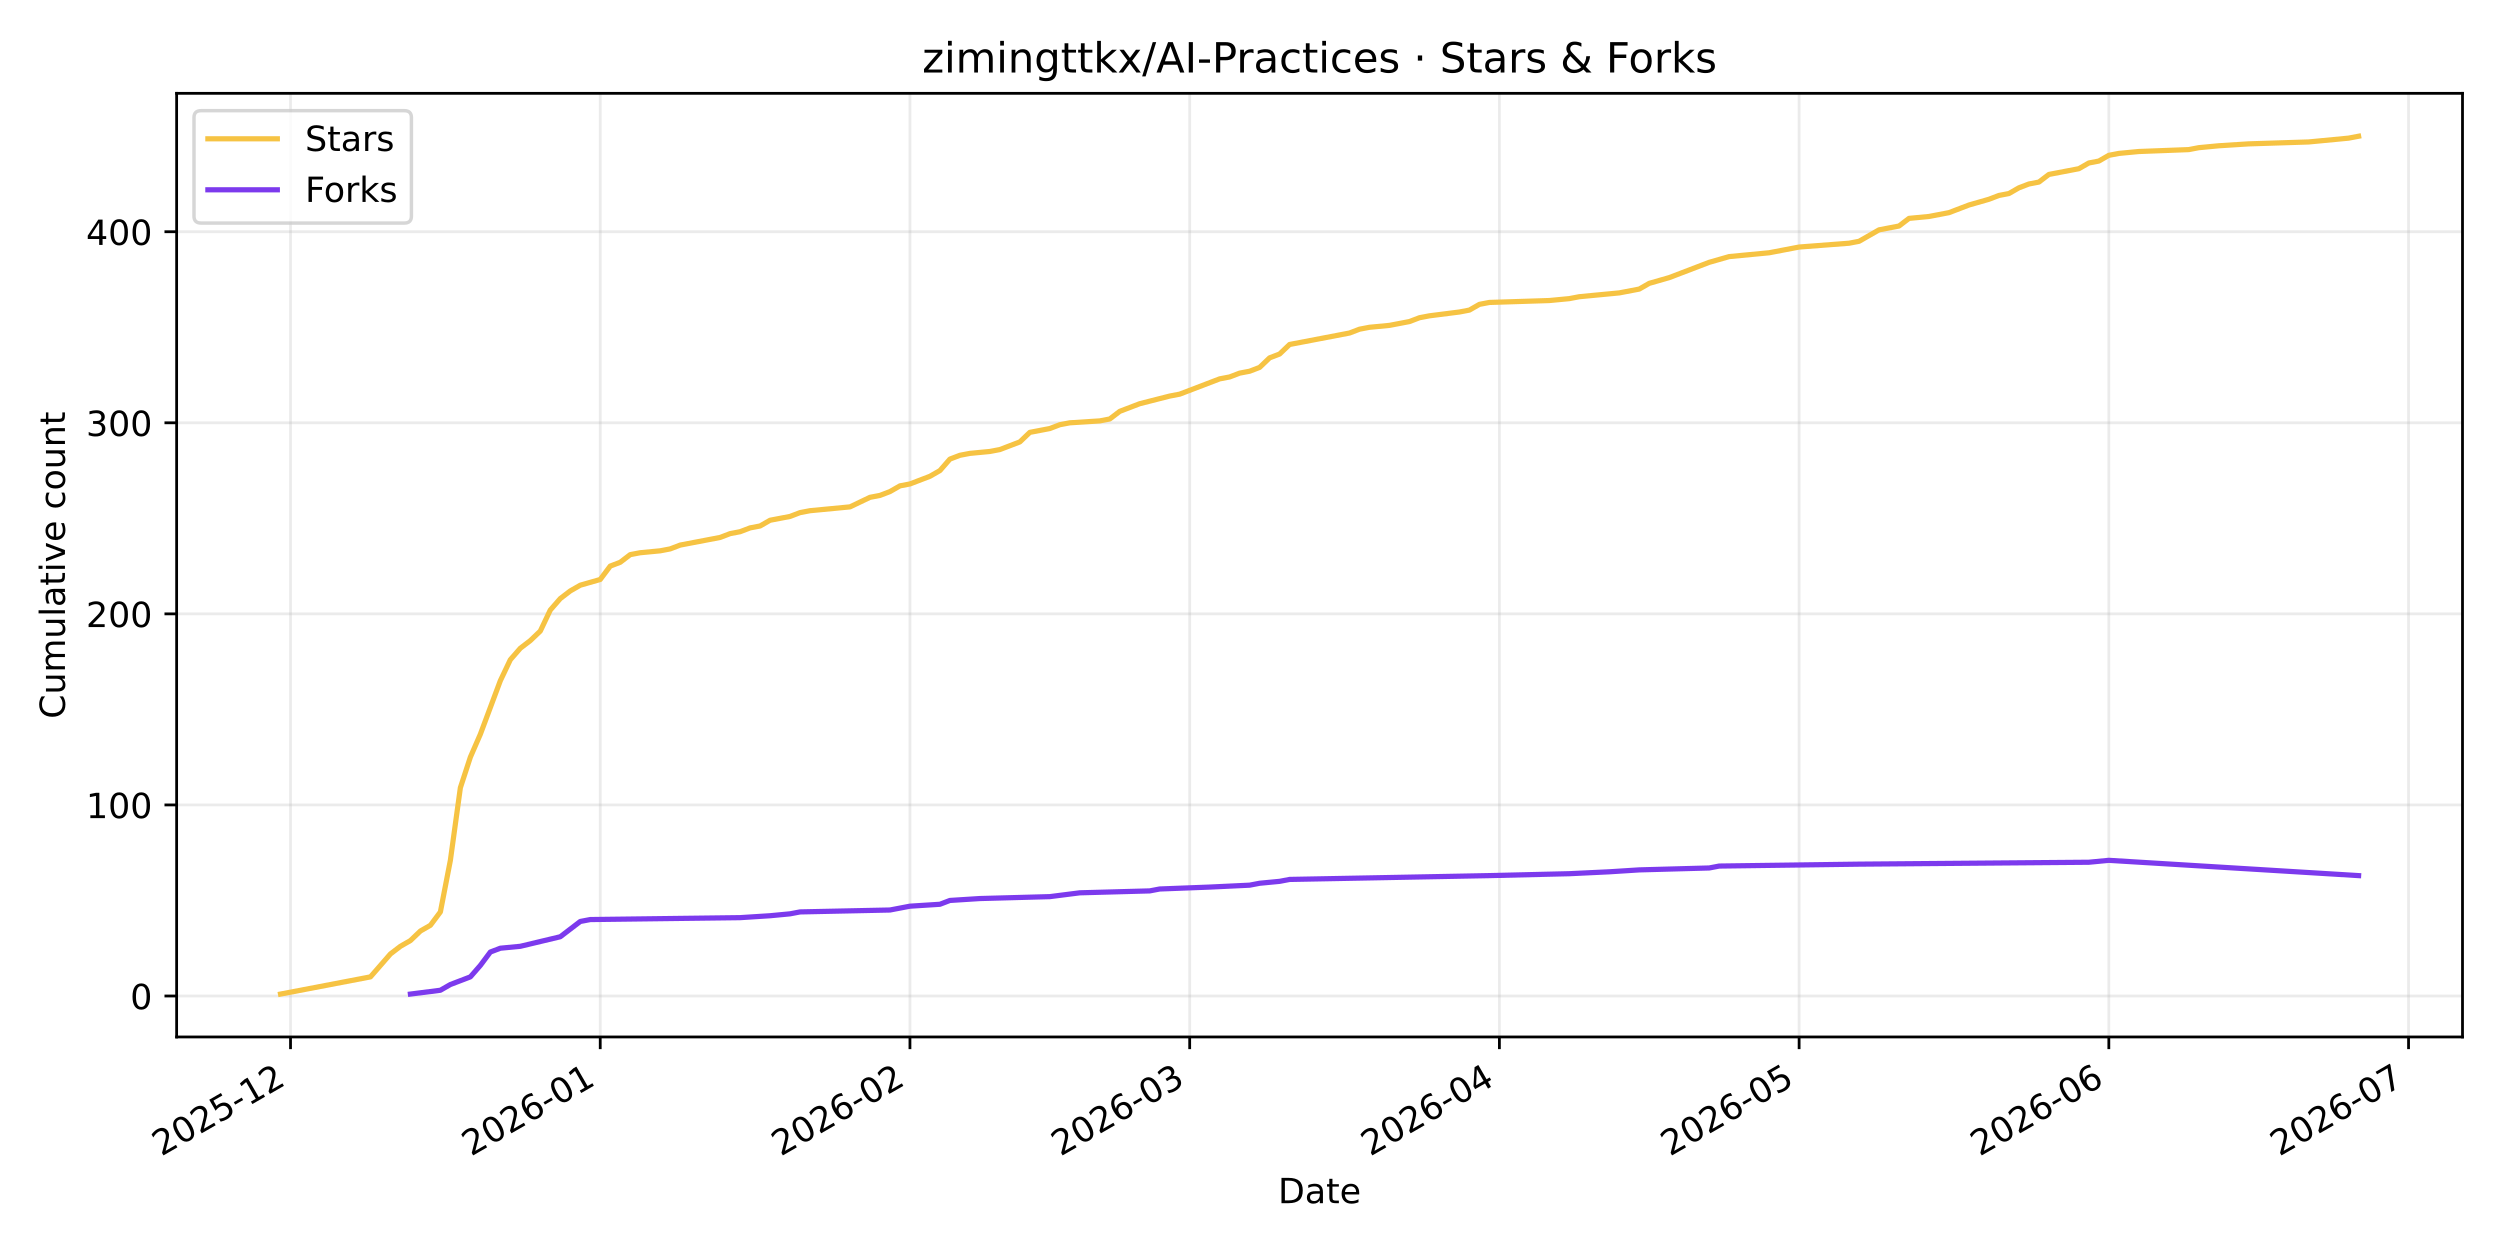
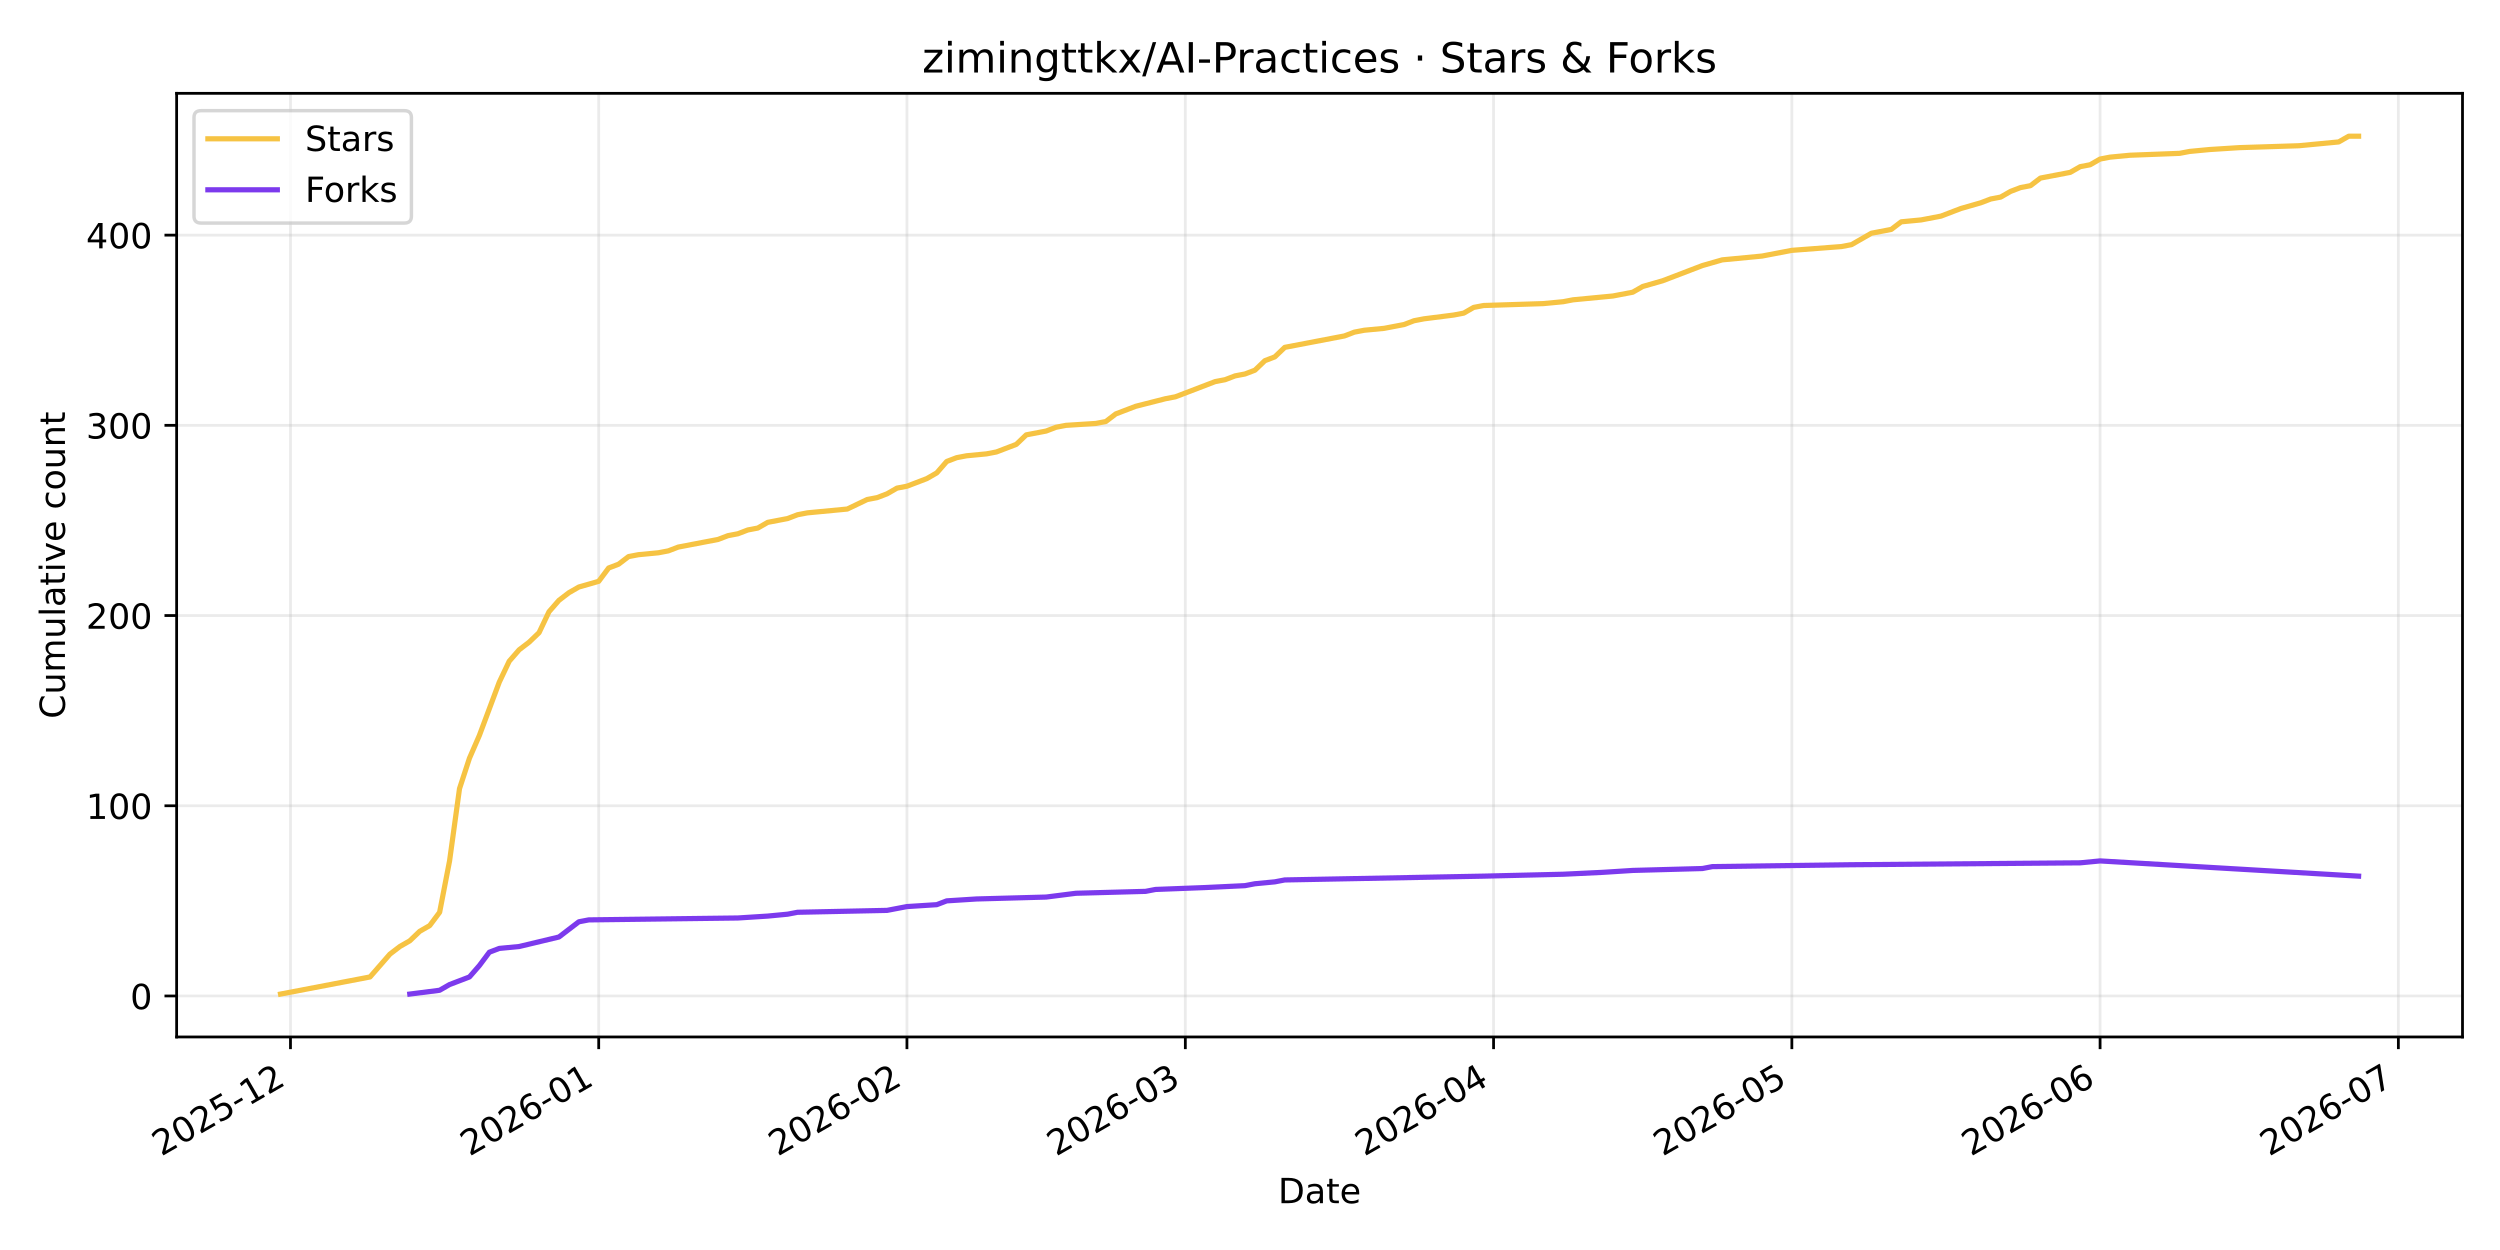
<svg xmlns="http://www.w3.org/2000/svg" xmlns:xlink="http://www.w3.org/1999/xlink" width="720pt" height="360pt" viewBox="0 0 720 360" version="1.1">
  <defs>
    <style type="text/css">*{stroke-linejoin: round; stroke-linecap: butt}</style>
  </defs>
  <g id="figure_1">
    <g id="patch_1">
      <path d="M 0 360  L 720 360  L 720 0  L 0 0  z " style="fill: #ffffff" />
    </g>
    <g id="axes_1">
      <g id="patch_2">
        <path d="M 50.87 298.645  L 709.2 298.645  L 709.2 26.88  L 50.87 26.88  z " style="fill: #ffffff" />
      </g>
      <g id="matplotlib.axis_1">
        <g id="xtick_1">
          <g id="line2d_1">
-             <path d="M 83.671 298.645  L 83.671 26.88  " clip-path="url(#p94b0bf6b53)" style="fill: none; stroke: #b0b0b0; stroke-opacity: 0.25; stroke-width: 0.8; stroke-linecap: square" />
+             <path d="M 83.658 298.645  L 83.658 26.88  " clip-path="url(#p5b3f016496)" style="fill: none; stroke: #b0b0b0; stroke-opacity: 0.25; stroke-width: 0.8; stroke-linecap: square" />
          </g>
          <g id="line2d_2">
            <defs>
-               <path id="m3fa4a3cdf4" d="M 0 0  L 0 3.5  " style="stroke: #000000; stroke-width: 0.8" />
+               <path id="m7f7932e599" d="M 0 0  L 0 3.5  " style="stroke: #000000; stroke-width: 0.8" />
            </defs>
            <g>
-               <use xlink:href="#m3fa4a3cdf4" x="83.671" y="298.645" style="stroke: #000000; stroke-width: 0.8" />
+               <use xlink:href="#m7f7932e599" x="83.658" y="298.645" style="stroke: #000000; stroke-width: 0.8" />
            </g>
          </g>
          <g id="text_1">
-             <g transform="translate(46.44659 333.1173) rotate(-30) scale(0.1 -0.1)">
+             <g transform="translate(46.43282 333.1173) rotate(-30) scale(0.1 -0.1)">
              <defs>
                <path id="DejaVuSans-32" d="M 1228 531  L 3431 531  L 3431 0  L 469 0  L 469 531  Q 828 903 1448 1529  Q 2069 2156 2228 2338  Q 2531 2678 2651 2914  Q 2772 3150 2772 3378  Q 2772 3750 2511 3984  Q 2250 4219 1831 4219  Q 1534 4219 1204 4116  Q 875 4013 500 3803  L 500 4441  Q 881 4594 1212 4672  Q 1544 4750 1819 4750  Q 2544 4750 2975 4387  Q 3406 4025 3406 3419  Q 3406 3131 3298 2873  Q 3191 2616 2906 2266  Q 2828 2175 2409 1742  Q 1991 1309 1228 531  z " transform="scale(0.015625)" />
                <path id="DejaVuSans-30" d="M 2034 4250  Q 1547 4250 1301 3770  Q 1056 3291 1056 2328  Q 1056 1369 1301 889  Q 1547 409 2034 409  Q 2525 409 2770 889  Q 3016 1369 3016 2328  Q 3016 3291 2770 3770  Q 2525 4250 2034 4250  z M 2034 4750  Q 2819 4750 3233 4129  Q 3647 3509 3647 2328  Q 3647 1150 3233 529  Q 2819 -91 2034 -91  Q 1250 -91 836 529  Q 422 1150 422 2328  Q 422 3509 836 4129  Q 1250 4750 2034 4750  z " transform="scale(0.015625)" />
                <path id="DejaVuSans-35" d="M 691 4666  L 3169 4666  L 3169 4134  L 1269 4134  L 1269 2991  Q 1406 3038 1543 3061  Q 1681 3084 1819 3084  Q 2600 3084 3056 2656  Q 3513 2228 3513 1497  Q 3513 744 3044 326  Q 2575 -91 1722 -91  Q 1428 -91 1123 -41  Q 819 9 494 109  L 494 744  Q 775 591 1075 516  Q 1375 441 1709 441  Q 2250 441 2565 725  Q 2881 1009 2881 1497  Q 2881 1984 2565 2268  Q 2250 2553 1709 2553  Q 1456 2553 1204 2497  Q 953 2441 691 2322  L 691 4666  z " transform="scale(0.015625)" />
                <path id="DejaVuSans-2d" d="M 313 2009  L 1997 2009  L 1997 1497  L 313 1497  L 313 2009  z " transform="scale(0.015625)" />
                <path id="DejaVuSans-31" d="M 794 531  L 1825 531  L 1825 4091  L 703 3866  L 703 4441  L 1819 4666  L 2450 4666  L 2450 531  L 3481 531  L 3481 0  L 794 0  L 794 531  z " transform="scale(0.015625)" />
              </defs>
              <use xlink:href="#DejaVuSans-32" />
              <use xlink:href="#DejaVuSans-30" transform="translate(63.62305 0)" />
              <use xlink:href="#DejaVuSans-32" transform="translate(127.2461 0)" />
              <use xlink:href="#DejaVuSans-35" transform="translate(190.8691 0)" />
              <use xlink:href="#DejaVuSans-2d" transform="translate(254.4922 0)" />
              <use xlink:href="#DejaVuSans-31" transform="translate(290.5762 0)" />
              <use xlink:href="#DejaVuSans-32" transform="translate(354.1992 0)" />
            </g>
          </g>
        </g>
        <g id="xtick_2">
          <g id="line2d_3">
-             <path d="M 172.868 298.645  L 172.868 26.88  " clip-path="url(#p94b0bf6b53)" style="fill: none; stroke: #b0b0b0; stroke-opacity: 0.25; stroke-width: 0.8; stroke-linecap: square" />
+             <path d="M 172.428 298.645  L 172.428 26.88  " clip-path="url(#p5b3f016496)" style="fill: none; stroke: #b0b0b0; stroke-opacity: 0.25; stroke-width: 0.8; stroke-linecap: square" />
          </g>
          <g id="line2d_4">
            <g>
-               <use xlink:href="#m3fa4a3cdf4" x="172.868" y="298.645" style="stroke: #000000; stroke-width: 0.8" />
+               <use xlink:href="#m7f7932e599" x="172.428" y="298.645" style="stroke: #000000; stroke-width: 0.8" />
            </g>
          </g>
          <g id="text_2">
-             <g transform="translate(135.6434 333.1173) rotate(-30) scale(0.1 -0.1)">
+             <g transform="translate(135.2029 333.1173) rotate(-30) scale(0.1 -0.1)">
              <defs>
                <path id="DejaVuSans-36" d="M 2113 2584  Q 1688 2584 1439 2293  Q 1191 2003 1191 1497  Q 1191 994 1439 701  Q 1688 409 2113 409  Q 2538 409 2786 701  Q 3034 994 3034 1497  Q 3034 2003 2786 2293  Q 2538 2584 2113 2584  z M 3366 4563  L 3366 3988  Q 3128 4100 2886 4159  Q 2644 4219 2406 4219  Q 1781 4219 1451 3797  Q 1122 3375 1075 2522  Q 1259 2794 1537 2939  Q 1816 3084 2150 3084  Q 2853 3084 3261 2657  Q 3669 2231 3669 1497  Q 3669 778 3244 343  Q 2819 -91 2113 -91  Q 1303 -91 875 529  Q 447 1150 447 2328  Q 447 3434 972 4092  Q 1497 4750 2381 4750  Q 2619 4750 2861 4703  Q 3103 4656 3366 4563  z " transform="scale(0.015625)" />
              </defs>
              <use xlink:href="#DejaVuSans-32" />
              <use xlink:href="#DejaVuSans-30" transform="translate(63.62305 0)" />
              <use xlink:href="#DejaVuSans-32" transform="translate(127.2461 0)" />
              <use xlink:href="#DejaVuSans-36" transform="translate(190.8691 0)" />
              <use xlink:href="#DejaVuSans-2d" transform="translate(254.4922 0)" />
              <use xlink:href="#DejaVuSans-30" transform="translate(290.5762 0)" />
              <use xlink:href="#DejaVuSans-31" transform="translate(354.1992 0)" />
            </g>
          </g>
        </g>
        <g id="xtick_3">
          <g id="line2d_5">
-             <path d="M 262.065 298.645  L 262.065 26.88  " clip-path="url(#p94b0bf6b53)" style="fill: none; stroke: #b0b0b0; stroke-opacity: 0.25; stroke-width: 0.8; stroke-linecap: square" />
+             <path d="M 261.198 298.645  L 261.198 26.88  " clip-path="url(#p5b3f016496)" style="fill: none; stroke: #b0b0b0; stroke-opacity: 0.25; stroke-width: 0.8; stroke-linecap: square" />
          </g>
          <g id="line2d_6">
            <g>
-               <use xlink:href="#m3fa4a3cdf4" x="262.065" y="298.645" style="stroke: #000000; stroke-width: 0.8" />
+               <use xlink:href="#m7f7932e599" x="261.198" y="298.645" style="stroke: #000000; stroke-width: 0.8" />
            </g>
          </g>
          <g id="text_3">
-             <g transform="translate(224.8402 333.1173) rotate(-30) scale(0.1 -0.1)">
+             <g transform="translate(223.9729 333.1173) rotate(-30) scale(0.1 -0.1)">
              <use xlink:href="#DejaVuSans-32" />
              <use xlink:href="#DejaVuSans-30" transform="translate(63.62305 0)" />
              <use xlink:href="#DejaVuSans-32" transform="translate(127.2461 0)" />
              <use xlink:href="#DejaVuSans-36" transform="translate(190.8691 0)" />
              <use xlink:href="#DejaVuSans-2d" transform="translate(254.4922 0)" />
              <use xlink:href="#DejaVuSans-30" transform="translate(290.5762 0)" />
              <use xlink:href="#DejaVuSans-32" transform="translate(354.1992 0)" />
            </g>
          </g>
        </g>
        <g id="xtick_4">
          <g id="line2d_7">
-             <path d="M 342.63 298.645  L 342.63 26.88  " clip-path="url(#p94b0bf6b53)" style="fill: none; stroke: #b0b0b0; stroke-opacity: 0.25; stroke-width: 0.8; stroke-linecap: square" />
+             <path d="M 341.377 298.645  L 341.377 26.88  " clip-path="url(#p5b3f016496)" style="fill: none; stroke: #b0b0b0; stroke-opacity: 0.25; stroke-width: 0.8; stroke-linecap: square" />
          </g>
          <g id="line2d_8">
            <g>
-               <use xlink:href="#m3fa4a3cdf4" x="342.63" y="298.645" style="stroke: #000000; stroke-width: 0.8" />
+               <use xlink:href="#m7f7932e599" x="341.377" y="298.645" style="stroke: #000000; stroke-width: 0.8" />
            </g>
          </g>
          <g id="text_4">
-             <g transform="translate(305.4051 333.1173) rotate(-30) scale(0.1 -0.1)">
+             <g transform="translate(304.1523 333.1173) rotate(-30) scale(0.1 -0.1)">
              <defs>
                <path id="DejaVuSans-33" d="M 2597 2516  Q 3050 2419 3304 2112  Q 3559 1806 3559 1356  Q 3559 666 3084 287  Q 2609 -91 1734 -91  Q 1441 -91 1130 -33  Q 819 25 488 141  L 488 750  Q 750 597 1062 519  Q 1375 441 1716 441  Q 2309 441 2620 675  Q 2931 909 2931 1356  Q 2931 1769 2642 2001  Q 2353 2234 1838 2234  L 1294 2234  L 1294 2753  L 1863 2753  Q 2328 2753 2575 2939  Q 2822 3125 2822 3475  Q 2822 3834 2567 4026  Q 2313 4219 1838 4219  Q 1578 4219 1281 4162  Q 984 4106 628 3988  L 628 4550  Q 988 4650 1302 4700  Q 1616 4750 1894 4750  Q 2613 4750 3031 4423  Q 3450 4097 3450 3541  Q 3450 3153 3228 2886  Q 3006 2619 2597 2516  z " transform="scale(0.015625)" />
              </defs>
              <use xlink:href="#DejaVuSans-32" />
              <use xlink:href="#DejaVuSans-30" transform="translate(63.62305 0)" />
              <use xlink:href="#DejaVuSans-32" transform="translate(127.2461 0)" />
              <use xlink:href="#DejaVuSans-36" transform="translate(190.8691 0)" />
              <use xlink:href="#DejaVuSans-2d" transform="translate(254.4922 0)" />
              <use xlink:href="#DejaVuSans-30" transform="translate(290.5762 0)" />
              <use xlink:href="#DejaVuSans-33" transform="translate(354.1992 0)" />
            </g>
          </g>
        </g>
        <g id="xtick_5">
          <g id="line2d_9">
-             <path d="M 431.827 298.645  L 431.827 26.88  " clip-path="url(#p94b0bf6b53)" style="fill: none; stroke: #b0b0b0; stroke-opacity: 0.25; stroke-width: 0.8; stroke-linecap: square" />
+             <path d="M 430.147 298.645  L 430.147 26.88  " clip-path="url(#p5b3f016496)" style="fill: none; stroke: #b0b0b0; stroke-opacity: 0.25; stroke-width: 0.8; stroke-linecap: square" />
          </g>
          <g id="line2d_10">
            <g>
-               <use xlink:href="#m3fa4a3cdf4" x="431.827" y="298.645" style="stroke: #000000; stroke-width: 0.8" />
+               <use xlink:href="#m7f7932e599" x="430.147" y="298.645" style="stroke: #000000; stroke-width: 0.8" />
            </g>
          </g>
          <g id="text_5">
-             <g transform="translate(394.6019 333.1173) rotate(-30) scale(0.1 -0.1)">
+             <g transform="translate(392.9223 333.1173) rotate(-30) scale(0.1 -0.1)">
              <defs>
                <path id="DejaVuSans-34" d="M 2419 4116  L 825 1625  L 2419 1625  L 2419 4116  z M 2253 4666  L 3047 4666  L 3047 1625  L 3713 1625  L 3713 1100  L 3047 1100  L 3047 0  L 2419 0  L 2419 1100  L 313 1100  L 313 1709  L 2253 4666  z " transform="scale(0.015625)" />
              </defs>
              <use xlink:href="#DejaVuSans-32" />
              <use xlink:href="#DejaVuSans-30" transform="translate(63.62305 0)" />
              <use xlink:href="#DejaVuSans-32" transform="translate(127.2461 0)" />
              <use xlink:href="#DejaVuSans-36" transform="translate(190.8691 0)" />
              <use xlink:href="#DejaVuSans-2d" transform="translate(254.4922 0)" />
              <use xlink:href="#DejaVuSans-30" transform="translate(290.5762 0)" />
              <use xlink:href="#DejaVuSans-34" transform="translate(354.1992 0)" />
            </g>
          </g>
        </g>
        <g id="xtick_6">
          <g id="line2d_11">
-             <path d="M 518.146 298.645  L 518.146 26.88  " clip-path="url(#p94b0bf6b53)" style="fill: none; stroke: #b0b0b0; stroke-opacity: 0.25; stroke-width: 0.8; stroke-linecap: square" />
+             <path d="M 516.054 298.645  L 516.054 26.88  " clip-path="url(#p5b3f016496)" style="fill: none; stroke: #b0b0b0; stroke-opacity: 0.25; stroke-width: 0.8; stroke-linecap: square" />
          </g>
          <g id="line2d_12">
            <g>
-               <use xlink:href="#m3fa4a3cdf4" x="518.146" y="298.645" style="stroke: #000000; stroke-width: 0.8" />
+               <use xlink:href="#m7f7932e599" x="516.054" y="298.645" style="stroke: #000000; stroke-width: 0.8" />
            </g>
          </g>
          <g id="text_6">
-             <g transform="translate(480.9214 333.1173) rotate(-30) scale(0.1 -0.1)">
+             <g transform="translate(478.8288 333.1173) rotate(-30) scale(0.1 -0.1)">
              <use xlink:href="#DejaVuSans-32" />
              <use xlink:href="#DejaVuSans-30" transform="translate(63.62305 0)" />
              <use xlink:href="#DejaVuSans-32" transform="translate(127.2461 0)" />
              <use xlink:href="#DejaVuSans-36" transform="translate(190.8691 0)" />
              <use xlink:href="#DejaVuSans-2d" transform="translate(254.4922 0)" />
              <use xlink:href="#DejaVuSans-30" transform="translate(290.5762 0)" />
              <use xlink:href="#DejaVuSans-35" transform="translate(354.1992 0)" />
            </g>
          </g>
        </g>
        <g id="xtick_7">
          <g id="line2d_13">
-             <path d="M 607.343 298.645  L 607.343 26.88  " clip-path="url(#p94b0bf6b53)" style="fill: none; stroke: #b0b0b0; stroke-opacity: 0.25; stroke-width: 0.8; stroke-linecap: square" />
+             <path d="M 604.824 298.645  L 604.824 26.88  " clip-path="url(#p5b3f016496)" style="fill: none; stroke: #b0b0b0; stroke-opacity: 0.25; stroke-width: 0.8; stroke-linecap: square" />
          </g>
          <g id="line2d_14">
            <g>
-               <use xlink:href="#m3fa4a3cdf4" x="607.343" y="298.645" style="stroke: #000000; stroke-width: 0.8" />
+               <use xlink:href="#m7f7932e599" x="604.824" y="298.645" style="stroke: #000000; stroke-width: 0.8" />
            </g>
          </g>
          <g id="text_7">
-             <g transform="translate(570.1182 333.1173) rotate(-30) scale(0.1 -0.1)">
+             <g transform="translate(567.5988 333.1173) rotate(-30) scale(0.1 -0.1)">
              <use xlink:href="#DejaVuSans-32" />
              <use xlink:href="#DejaVuSans-30" transform="translate(63.62305 0)" />
              <use xlink:href="#DejaVuSans-32" transform="translate(127.2461 0)" />
              <use xlink:href="#DejaVuSans-36" transform="translate(190.8691 0)" />
              <use xlink:href="#DejaVuSans-2d" transform="translate(254.4922 0)" />
              <use xlink:href="#DejaVuSans-30" transform="translate(290.5762 0)" />
              <use xlink:href="#DejaVuSans-36" transform="translate(354.1992 0)" />
            </g>
          </g>
        </g>
        <g id="xtick_8">
          <g id="line2d_15">
-             <path d="M 693.662 298.645  L 693.662 26.88  " clip-path="url(#p94b0bf6b53)" style="fill: none; stroke: #b0b0b0; stroke-opacity: 0.25; stroke-width: 0.8; stroke-linecap: square" />
+             <path d="M 690.73 298.645  L 690.73 26.88  " clip-path="url(#p5b3f016496)" style="fill: none; stroke: #b0b0b0; stroke-opacity: 0.25; stroke-width: 0.8; stroke-linecap: square" />
          </g>
          <g id="line2d_16">
            <g>
-               <use xlink:href="#m3fa4a3cdf4" x="693.662" y="298.645" style="stroke: #000000; stroke-width: 0.8" />
+               <use xlink:href="#m7f7932e599" x="690.73" y="298.645" style="stroke: #000000; stroke-width: 0.8" />
            </g>
          </g>
          <g id="text_8">
-             <g transform="translate(656.4377 333.1173) rotate(-30) scale(0.1 -0.1)">
+             <g transform="translate(653.5053 333.1173) rotate(-30) scale(0.1 -0.1)">
              <defs>
                <path id="DejaVuSans-37" d="M 525 4666  L 3525 4666  L 3525 4397  L 1831 0  L 1172 0  L 2766 4134  L 525 4134  L 525 4666  z " transform="scale(0.015625)" />
              </defs>
              <use xlink:href="#DejaVuSans-32" />
              <use xlink:href="#DejaVuSans-30" transform="translate(63.62305 0)" />
              <use xlink:href="#DejaVuSans-32" transform="translate(127.2461 0)" />
              <use xlink:href="#DejaVuSans-36" transform="translate(190.8691 0)" />
              <use xlink:href="#DejaVuSans-2d" transform="translate(254.4922 0)" />
              <use xlink:href="#DejaVuSans-30" transform="translate(290.5762 0)" />
              <use xlink:href="#DejaVuSans-37" transform="translate(354.1992 0)" />
            </g>
          </g>
        </g>
        <g id="text_9">
          <g transform="translate(368.0842 346.5168) scale(0.1 -0.1)">
            <defs>
              <path id="DejaVuSans-44" d="M 1259 4147  L 1259 519  L 2022 519  Q 2988 519 3436 956  Q 3884 1394 3884 2338  Q 3884 3275 3436 3711  Q 2988 4147 2022 4147  L 1259 4147  z M 628 4666  L 1925 4666  Q 3281 4666 3915 4102  Q 4550 3538 4550 2338  Q 4550 1131 3912 565  Q 3275 0 1925 0  L 628 0  L 628 4666  z " transform="scale(0.015625)" />
              <path id="DejaVuSans-61" d="M 2194 1759  Q 1497 1759 1228 1600  Q 959 1441 959 1056  Q 959 750 1161 570  Q 1363 391 1709 391  Q 2188 391 2477 730  Q 2766 1069 2766 1631  L 2766 1759  L 2194 1759  z M 3341 1997  L 3341 0  L 2766 0  L 2766 531  Q 2569 213 2275 61  Q 1981 -91 1556 -91  Q 1019 -91 701 211  Q 384 513 384 1019  Q 384 1609 779 1909  Q 1175 2209 1959 2209  L 2766 2209  L 2766 2266  Q 2766 2663 2505 2880  Q 2244 3097 1772 3097  Q 1472 3097 1187 3025  Q 903 2953 641 2809  L 641 3341  Q 956 3463 1253 3523  Q 1550 3584 1831 3584  Q 2591 3584 2966 3190  Q 3341 2797 3341 1997  z " transform="scale(0.015625)" />
              <path id="DejaVuSans-74" d="M 1172 4494  L 1172 3500  L 2356 3500  L 2356 3053  L 1172 3053  L 1172 1153  Q 1172 725 1289 603  Q 1406 481 1766 481  L 2356 481  L 2356 0  L 1766 0  Q 1100 0 847 248  Q 594 497 594 1153  L 594 3053  L 172 3053  L 172 3500  L 594 3500  L 594 4494  L 1172 4494  z " transform="scale(0.015625)" />
              <path id="DejaVuSans-65" d="M 3597 1894  L 3597 1613  L 953 1613  Q 991 1019 1311 708  Q 1631 397 2203 397  Q 2534 397 2845 478  Q 3156 559 3463 722  L 3463 178  Q 3153 47 2828 -22  Q 2503 -91 2169 -91  Q 1331 -91 842 396  Q 353 884 353 1716  Q 353 2575 817 3079  Q 1281 3584 2069 3584  Q 2775 3584 3186 3129  Q 3597 2675 3597 1894  z M 3022 2063  Q 3016 2534 2758 2815  Q 2500 3097 2075 3097  Q 1594 3097 1305 2825  Q 1016 2553 972 2059  L 3022 2063  z " transform="scale(0.015625)" />
            </defs>
            <use xlink:href="#DejaVuSans-44" />
            <use xlink:href="#DejaVuSans-61" transform="translate(77.00195 0)" />
            <use xlink:href="#DejaVuSans-74" transform="translate(138.2812 0)" />
            <use xlink:href="#DejaVuSans-65" transform="translate(177.4902 0)" />
          </g>
        </g>
      </g>
      <g id="matplotlib.axis_2">
        <g id="ytick_1">
          <g id="line2d_17">
-             <path d="M 50.87 286.843  L 709.2 286.843  " clip-path="url(#p94b0bf6b53)" style="fill: none; stroke: #b0b0b0; stroke-opacity: 0.25; stroke-width: 0.8; stroke-linecap: square" />
+             <path d="M 50.87 286.84  L 709.2 286.84  " clip-path="url(#p5b3f016496)" style="fill: none; stroke: #b0b0b0; stroke-opacity: 0.25; stroke-width: 0.8; stroke-linecap: square" />
          </g>
          <g id="line2d_18">
            <defs>
-               <path id="mff06b85018" d="M 0 0  L -3.5 0  " style="stroke: #000000; stroke-width: 0.8" />
+               <path id="m52fee74397" d="M 0 0  L -3.5 0  " style="stroke: #000000; stroke-width: 0.8" />
            </defs>
            <g>
-               <use xlink:href="#mff06b85018" x="50.87" y="286.843" style="stroke: #000000; stroke-width: 0.8" />
+               <use xlink:href="#m52fee74397" x="50.87" y="286.84" style="stroke: #000000; stroke-width: 0.8" />
            </g>
          </g>
          <g id="text_10">
-             <g transform="translate(37.5075 290.642) scale(0.1 -0.1)">
+             <g transform="translate(37.5075 290.6395) scale(0.1 -0.1)">
              <use xlink:href="#DejaVuSans-30" />
            </g>
          </g>
        </g>
        <g id="ytick_2">
          <g id="line2d_19">
-             <path d="M 50.87 231.818  L 709.2 231.818  " clip-path="url(#p94b0bf6b53)" style="fill: none; stroke: #b0b0b0; stroke-opacity: 0.25; stroke-width: 0.8; stroke-linecap: square" />
+             <path d="M 50.87 232.06  L 709.2 232.06  " clip-path="url(#p5b3f016496)" style="fill: none; stroke: #b0b0b0; stroke-opacity: 0.25; stroke-width: 0.8; stroke-linecap: square" />
          </g>
          <g id="line2d_20">
            <g>
-               <use xlink:href="#mff06b85018" x="50.87" y="231.818" style="stroke: #000000; stroke-width: 0.8" />
+               <use xlink:href="#m52fee74397" x="50.87" y="232.06" style="stroke: #000000; stroke-width: 0.8" />
            </g>
          </g>
          <g id="text_11">
-             <g transform="translate(24.7825 235.6176) scale(0.1 -0.1)">
+             <g transform="translate(24.7825 235.8591) scale(0.1 -0.1)">
              <use xlink:href="#DejaVuSans-31" />
              <use xlink:href="#DejaVuSans-30" transform="translate(63.62305 0)" />
              <use xlink:href="#DejaVuSans-30" transform="translate(127.2461 0)" />
            </g>
          </g>
        </g>
        <g id="ytick_3">
          <g id="line2d_21">
-             <path d="M 50.87 176.794  L 709.2 176.794  " clip-path="url(#p94b0bf6b53)" style="fill: none; stroke: #b0b0b0; stroke-opacity: 0.25; stroke-width: 0.8; stroke-linecap: square" />
+             <path d="M 50.87 177.28  L 709.2 177.28  " clip-path="url(#p5b3f016496)" style="fill: none; stroke: #b0b0b0; stroke-opacity: 0.25; stroke-width: 0.8; stroke-linecap: square" />
          </g>
          <g id="line2d_22">
            <g>
-               <use xlink:href="#mff06b85018" x="50.87" y="176.794" style="stroke: #000000; stroke-width: 0.8" />
+               <use xlink:href="#m52fee74397" x="50.87" y="177.28" style="stroke: #000000; stroke-width: 0.8" />
            </g>
          </g>
          <g id="text_12">
-             <g transform="translate(24.7825 180.5932) scale(0.1 -0.1)">
+             <g transform="translate(24.7825 181.0788) scale(0.1 -0.1)">
              <use xlink:href="#DejaVuSans-32" />
              <use xlink:href="#DejaVuSans-30" transform="translate(63.62305 0)" />
              <use xlink:href="#DejaVuSans-30" transform="translate(127.2461 0)" />
            </g>
          </g>
        </g>
        <g id="ytick_4">
          <g id="line2d_23">
-             <path d="M 50.87 121.77  L 709.2 121.77  " clip-path="url(#p94b0bf6b53)" style="fill: none; stroke: #b0b0b0; stroke-opacity: 0.25; stroke-width: 0.8; stroke-linecap: square" />
+             <path d="M 50.87 122.499  L 709.2 122.499  " clip-path="url(#p5b3f016496)" style="fill: none; stroke: #b0b0b0; stroke-opacity: 0.25; stroke-width: 0.8; stroke-linecap: square" />
          </g>
          <g id="line2d_24">
            <g>
-               <use xlink:href="#mff06b85018" x="50.87" y="121.77" style="stroke: #000000; stroke-width: 0.8" />
+               <use xlink:href="#m52fee74397" x="50.87" y="122.499" style="stroke: #000000; stroke-width: 0.8" />
            </g>
          </g>
          <g id="text_13">
-             <g transform="translate(24.7825 125.5688) scale(0.1 -0.1)">
+             <g transform="translate(24.7825 126.2984) scale(0.1 -0.1)">
              <use xlink:href="#DejaVuSans-33" />
              <use xlink:href="#DejaVuSans-30" transform="translate(63.62305 0)" />
              <use xlink:href="#DejaVuSans-30" transform="translate(127.2461 0)" />
            </g>
          </g>
        </g>
        <g id="ytick_5">
          <g id="line2d_25">
-             <path d="M 50.87 66.745  L 709.2 66.745  " clip-path="url(#p94b0bf6b53)" style="fill: none; stroke: #b0b0b0; stroke-opacity: 0.25; stroke-width: 0.8; stroke-linecap: square" />
+             <path d="M 50.87 67.719  L 709.2 67.719  " clip-path="url(#p5b3f016496)" style="fill: none; stroke: #b0b0b0; stroke-opacity: 0.25; stroke-width: 0.8; stroke-linecap: square" />
          </g>
          <g id="line2d_26">
            <g>
-               <use xlink:href="#mff06b85018" x="50.87" y="66.745" style="stroke: #000000; stroke-width: 0.8" />
+               <use xlink:href="#m52fee74397" x="50.87" y="67.719" style="stroke: #000000; stroke-width: 0.8" />
            </g>
          </g>
          <g id="text_14">
-             <g transform="translate(24.7825 70.54439) scale(0.1 -0.1)">
+             <g transform="translate(24.7825 71.51799) scale(0.1 -0.1)">
              <use xlink:href="#DejaVuSans-34" />
              <use xlink:href="#DejaVuSans-30" transform="translate(63.62305 0)" />
              <use xlink:href="#DejaVuSans-30" transform="translate(127.2461 0)" />
            </g>
          </g>
        </g>
        <g id="text_15">
          <g transform="translate(18.70281 206.9955) rotate(-90) scale(0.1 -0.1)">
            <defs>
              <path id="DejaVuSans-43" d="M 4122 4306  L 4122 3641  Q 3803 3938 3442 4084  Q 3081 4231 2675 4231  Q 1875 4231 1450 3742  Q 1025 3253 1025 2328  Q 1025 1406 1450 917  Q 1875 428 2675 428  Q 3081 428 3442 575  Q 3803 722 4122 1019  L 4122 359  Q 3791 134 3420 21  Q 3050 -91 2638 -91  Q 1578 -91 968 557  Q 359 1206 359 2328  Q 359 3453 968 4101  Q 1578 4750 2638 4750  Q 3056 4750 3426 4639  Q 3797 4528 4122 4306  z " transform="scale(0.015625)" />
              <path id="DejaVuSans-75" d="M 544 1381  L 544 3500  L 1119 3500  L 1119 1403  Q 1119 906 1312 657  Q 1506 409 1894 409  Q 2359 409 2629 706  Q 2900 1003 2900 1516  L 2900 3500  L 3475 3500  L 3475 0  L 2900 0  L 2900 538  Q 2691 219 2414 64  Q 2138 -91 1772 -91  Q 1169 -91 856 284  Q 544 659 544 1381  z M 1991 3584  L 1991 3584  z " transform="scale(0.015625)" />
              <path id="DejaVuSans-6d" d="M 3328 2828  Q 3544 3216 3844 3400  Q 4144 3584 4550 3584  Q 5097 3584 5394 3201  Q 5691 2819 5691 2113  L 5691 0  L 5113 0  L 5113 2094  Q 5113 2597 4934 2840  Q 4756 3084 4391 3084  Q 3944 3084 3684 2787  Q 3425 2491 3425 1978  L 3425 0  L 2847 0  L 2847 2094  Q 2847 2600 2669 2842  Q 2491 3084 2119 3084  Q 1678 3084 1418 2786  Q 1159 2488 1159 1978  L 1159 0  L 581 0  L 581 3500  L 1159 3500  L 1159 2956  Q 1356 3278 1631 3431  Q 1906 3584 2284 3584  Q 2666 3584 2933 3390  Q 3200 3197 3328 2828  z " transform="scale(0.015625)" />
              <path id="DejaVuSans-6c" d="M 603 4863  L 1178 4863  L 1178 0  L 603 0  L 603 4863  z " transform="scale(0.015625)" />
              <path id="DejaVuSans-69" d="M 603 3500  L 1178 3500  L 1178 0  L 603 0  L 603 3500  z M 603 4863  L 1178 4863  L 1178 4134  L 603 4134  L 603 4863  z " transform="scale(0.015625)" />
              <path id="DejaVuSans-76" d="M 191 3500  L 800 3500  L 1894 563  L 2988 3500  L 3597 3500  L 2284 0  L 1503 0  L 191 3500  z " transform="scale(0.015625)" />
              <path id="DejaVuSans-20" transform="scale(0.015625)" />
              <path id="DejaVuSans-63" d="M 3122 3366  L 3122 2828  Q 2878 2963 2633 3030  Q 2388 3097 2138 3097  Q 1578 3097 1268 2742  Q 959 2388 959 1747  Q 959 1106 1268 751  Q 1578 397 2138 397  Q 2388 397 2633 464  Q 2878 531 3122 666  L 3122 134  Q 2881 22 2623 -34  Q 2366 -91 2075 -91  Q 1284 -91 818 406  Q 353 903 353 1747  Q 353 2603 823 3093  Q 1294 3584 2113 3584  Q 2378 3584 2631 3529  Q 2884 3475 3122 3366  z " transform="scale(0.015625)" />
              <path id="DejaVuSans-6f" d="M 1959 3097  Q 1497 3097 1228 2736  Q 959 2375 959 1747  Q 959 1119 1226 758  Q 1494 397 1959 397  Q 2419 397 2687 759  Q 2956 1122 2956 1747  Q 2956 2369 2687 2733  Q 2419 3097 1959 3097  z M 1959 3584  Q 2709 3584 3137 3096  Q 3566 2609 3566 1747  Q 3566 888 3137 398  Q 2709 -91 1959 -91  Q 1206 -91 779 398  Q 353 888 353 1747  Q 353 2609 779 3096  Q 1206 3584 1959 3584  z " transform="scale(0.015625)" />
              <path id="DejaVuSans-6e" d="M 3513 2113  L 3513 0  L 2938 0  L 2938 2094  Q 2938 2591 2744 2837  Q 2550 3084 2163 3084  Q 1697 3084 1428 2787  Q 1159 2491 1159 1978  L 1159 0  L 581 0  L 581 3500  L 1159 3500  L 1159 2956  Q 1366 3272 1645 3428  Q 1925 3584 2291 3584  Q 2894 3584 3203 3211  Q 3513 2838 3513 2113  z " transform="scale(0.015625)" />
            </defs>
            <use xlink:href="#DejaVuSans-43" />
            <use xlink:href="#DejaVuSans-75" transform="translate(69.82422 0)" />
            <use xlink:href="#DejaVuSans-6d" transform="translate(133.2031 0)" />
            <use xlink:href="#DejaVuSans-75" transform="translate(230.6152 0)" />
            <use xlink:href="#DejaVuSans-6c" transform="translate(293.9941 0)" />
            <use xlink:href="#DejaVuSans-61" transform="translate(321.7773 0)" />
            <use xlink:href="#DejaVuSans-74" transform="translate(383.0566 0)" />
            <use xlink:href="#DejaVuSans-69" transform="translate(422.2656 0)" />
            <use xlink:href="#DejaVuSans-76" transform="translate(450.0488 0)" />
            <use xlink:href="#DejaVuSans-65" transform="translate(509.2285 0)" />
            <use xlink:href="#DejaVuSans-20" transform="translate(570.752 0)" />
            <use xlink:href="#DejaVuSans-63" transform="translate(602.5391 0)" />
            <use xlink:href="#DejaVuSans-6f" transform="translate(657.5195 0)" />
            <use xlink:href="#DejaVuSans-75" transform="translate(718.7012 0)" />
            <use xlink:href="#DejaVuSans-6e" transform="translate(782.0801 0)" />
            <use xlink:href="#DejaVuSans-74" transform="translate(845.459 0)" />
          </g>
        </g>
      </g>
      <g id="line2d_27">
-         <path d="M 80.794 286.292  L 106.69 281.34  L 112.445 274.737  L 115.322 272.536  L 118.199 270.886  L 121.077 268.134  L 123.954 266.484  L 126.831 262.632  L 129.708 247.775  L 132.586 226.866  L 135.463 218.062  L 138.34 211.459  L 144.095 196.052  L 146.972 190  L 149.85 186.698  L 152.727 184.497  L 155.604 181.746  L 158.482 175.693  L 161.359 172.392  L 164.236 170.191  L 167.114 168.54  L 172.868 166.89  L 175.746 163.038  L 178.623 161.937  L 181.5 159.736  L 184.377 159.186  L 190.132 158.636  L 193.009 158.086  L 195.887 156.985  L 207.396 154.784  L 210.273 153.684  L 213.151 153.133  L 216.028 152.033  L 218.905 151.483  L 221.783 149.832  L 227.537 148.732  L 230.415 147.631  L 233.292 147.081  L 244.801 145.98  L 250.556 143.229  L 253.433 142.679  L 256.31 141.578  L 259.188 139.928  L 262.065 139.377  L 267.82 137.176  L 270.697 135.526  L 273.574 132.224  L 276.452 131.124  L 279.329 130.573  L 285.084 130.023  L 287.961 129.473  L 293.716 127.272  L 296.593 124.521  L 302.347 123.42  L 305.225 122.32  L 308.102 121.77  L 316.734 121.219  L 319.611 120.669  L 322.489 118.468  L 328.243 116.267  L 336.875 114.066  L 339.753 113.516  L 351.262 109.114  L 354.139 108.564  L 357.016 107.463  L 359.894 106.913  L 362.771 105.812  L 365.648 103.061  L 368.526 101.961  L 371.403 99.21  L 388.667 95.908  L 391.544 94.808  L 394.422 94.257  L 400.176 93.707  L 405.931 92.607  L 408.808 91.506  L 411.685 90.956  L 420.317 89.855  L 423.195 89.305  L 426.072 87.654  L 428.949 87.104  L 446.213 86.554  L 451.968 86.004  L 454.845 85.453  L 466.354 84.353  L 472.109 83.252  L 474.986 81.602  L 480.741 79.951  L 492.25 75.549  L 498.005 73.898  L 509.514 72.798  L 518.146 71.147  L 532.533 70.047  L 535.41 69.496  L 541.165 66.195  L 546.919 65.094  L 549.797 62.893  L 555.551 62.343  L 561.306 61.243  L 567.061 59.042  L 572.815 57.391  L 575.693 56.291  L 578.57 55.74  L 581.447 54.09  L 584.324 52.989  L 587.202 52.439  L 590.079 50.238  L 598.711 48.587  L 601.588 46.936  L 604.466 46.386  L 607.343 44.735  L 610.22 44.185  L 615.975 43.635  L 630.362 43.085  L 633.239 42.534  L 638.993 41.984  L 647.625 41.434  L 664.889 40.884  L 676.399 39.783  L 679.276 39.233  L 679.276 39.233  " clip-path="url(#p94b0bf6b53)" style="fill: none; stroke: #f6c343; stroke-width: 1.5; stroke-linecap: square" />
+         <path d="M 80.794 286.292  L 106.566 281.362  L 112.293 274.789  L 115.157 272.597  L 118.02 270.954  L 120.884 268.215  L 123.747 266.572  L 126.611 262.737  L 129.474 247.946  L 132.338 227.13  L 135.202 218.365  L 138.065 211.791  L 143.792 196.453  L 146.656 190.427  L 149.519 187.14  L 152.383 184.949  L 155.246 182.21  L 158.11 176.184  L 160.973 172.897  L 163.837 170.706  L 166.701 169.062  L 172.428 167.419  L 175.291 163.584  L 178.155 162.489  L 181.018 160.298  L 183.882 159.75  L 189.609 159.202  L 192.473 158.654  L 195.336 157.559  L 206.79 155.367  L 209.654 154.272  L 212.517 153.724  L 215.381 152.628  L 218.244 152.081  L 221.108 150.437  L 226.835 149.342  L 229.699 148.246  L 232.562 147.698  L 244.016 146.603  L 249.744 143.864  L 252.607 143.316  L 255.471 142.22  L 258.334 140.577  L 261.198 140.029  L 266.925 137.838  L 269.788 136.194  L 272.652 132.907  L 275.515 131.812  L 278.379 131.264  L 284.106 130.716  L 286.97 130.168  L 292.697 127.977  L 295.56 125.238  L 301.287 124.143  L 304.151 123.047  L 307.014 122.499  L 315.605 121.951  L 318.469 121.404  L 321.332 119.212  L 327.059 117.021  L 335.65 114.83  L 338.514 114.282  L 349.968 109.9  L 352.831 109.352  L 355.695 108.256  L 358.558 107.708  L 361.422 106.613  L 364.285 103.874  L 367.149 102.778  L 370.013 100.039  L 387.194 96.752  L 390.057 95.657  L 392.921 95.109  L 398.648 94.561  L 404.375 93.466  L 407.239 92.37  L 410.102 91.822  L 418.693 90.727  L 421.556 90.179  L 424.42 88.535  L 427.284 87.988  L 444.465 87.44  L 450.192 86.892  L 453.056 86.344  L 464.51 85.248  L 470.237 84.153  L 473.1 82.509  L 478.827 80.866  L 490.282 76.484  L 496.009 74.84  L 507.463 73.745  L 516.054 72.101  L 530.371 71.006  L 533.235 70.458  L 538.962 67.171  L 544.689 66.075  L 547.553 63.884  L 553.28 63.336  L 559.007 62.241  L 564.734 60.05  L 570.461 58.406  L 573.325 57.311  L 576.188 56.763  L 579.052 55.119  L 581.915 54.024  L 584.779 53.476  L 587.642 51.285  L 596.233 49.641  L 599.097 47.998  L 601.96 47.45  L 604.824 45.807  L 607.687 45.259  L 613.414 44.711  L 627.732 44.163  L 630.596 43.615  L 636.323 43.068  L 644.913 42.52  L 662.095 41.972  L 673.549 40.876  L 676.412 39.233  L 679.276 39.233  L 679.276 39.233  " clip-path="url(#p5b3f016496)" style="fill: none; stroke: #f6c343; stroke-width: 1.5; stroke-linecap: square" />
      </g>
      <g id="line2d_28">
-         <path d="M 118.199 286.292  L 126.831 285.192  L 129.708 283.541  L 132.586 282.441  L 135.463 281.34  L 138.34 278.039  L 141.218 274.187  L 144.095 273.087  L 149.85 272.536  L 161.359 269.785  L 164.236 267.584  L 167.114 265.383  L 169.991 264.833  L 213.151 264.283  L 221.783 263.732  L 227.537 263.182  L 230.415 262.632  L 256.31 262.082  L 259.188 261.532  L 262.065 260.981  L 270.697 260.431  L 273.574 259.331  L 282.206 258.78  L 302.347 258.23  L 310.979 257.13  L 331.121 256.579  L 333.998 256.029  L 348.385 255.479  L 359.894 254.929  L 362.771 254.378  L 368.526 253.828  L 371.403 253.278  L 428.949 252.177  L 451.968 251.627  L 463.477 251.077  L 472.109 250.527  L 492.25 249.976  L 495.128 249.426  L 535.41 248.876  L 601.588 248.326  L 607.343 247.775  L 679.276 252.177  " clip-path="url(#p94b0bf6b53)" style="fill: none; stroke: #7c3aed; stroke-width: 1.5; stroke-linecap: square" />
+         <path d="M 118.02 286.292  L 126.611 285.197  L 129.474 283.553  L 132.338 282.458  L 135.202 281.362  L 138.065 278.075  L 140.929 274.241  L 143.792 273.145  L 149.519 272.597  L 160.973 269.858  L 163.837 267.667  L 166.701 265.476  L 169.564 264.928  L 212.517 264.38  L 221.108 263.833  L 226.835 263.285  L 229.699 262.737  L 255.471 262.189  L 258.334 261.641  L 261.198 261.094  L 269.788 260.546  L 272.652 259.45  L 281.243 258.902  L 301.287 258.354  L 309.878 257.259  L 329.923 256.711  L 332.786 256.163  L 347.104 255.615  L 358.558 255.068  L 361.422 254.52  L 367.149 253.972  L 370.013 253.424  L 427.284 252.329  L 450.192 251.781  L 461.646 251.233  L 470.237 250.685  L 490.282 250.137  L 493.145 249.59  L 533.235 249.042  L 599.097 248.494  L 604.824 247.946  L 679.276 252.329  " clip-path="url(#p5b3f016496)" style="fill: none; stroke: #7c3aed; stroke-width: 1.5; stroke-linecap: square" />
      </g>
      <g id="patch_3">
        <path d="M 50.87 298.645  L 50.87 26.88  " style="fill: none; stroke: #000000; stroke-width: 0.8; stroke-linejoin: miter; stroke-linecap: square" />
      </g>
      <g id="patch_4">
        <path d="M 709.2 298.645  L 709.2 26.88  " style="fill: none; stroke: #000000; stroke-width: 0.8; stroke-linejoin: miter; stroke-linecap: square" />
      </g>
      <g id="patch_5">
        <path d="M 50.87 298.645  L 709.2 298.645  " style="fill: none; stroke: #000000; stroke-width: 0.8; stroke-linejoin: miter; stroke-linecap: square" />
      </g>
      <g id="patch_6">
        <path d="M 50.87 26.88  L 709.2 26.88  " style="fill: none; stroke: #000000; stroke-width: 0.8; stroke-linejoin: miter; stroke-linecap: square" />
      </g>
      <g id="text_16">
        <g transform="translate(265.6 20.88) scale(0.12 -0.12)">
          <defs>
            <path id="DejaVuSans-7a" d="M 353 3500  L 3084 3500  L 3084 2975  L 922 459  L 3084 459  L 3084 0  L 275 0  L 275 525  L 2438 3041  L 353 3041  L 353 3500  z " transform="scale(0.015625)" />
            <path id="DejaVuSans-67" d="M 2906 1791  Q 2906 2416 2648 2759  Q 2391 3103 1925 3103  Q 1463 3103 1205 2759  Q 947 2416 947 1791  Q 947 1169 1205 825  Q 1463 481 1925 481  Q 2391 481 2648 825  Q 2906 1169 2906 1791  z M 3481 434  Q 3481 -459 3084 -895  Q 2688 -1331 1869 -1331  Q 1566 -1331 1297 -1286  Q 1028 -1241 775 -1147  L 775 -588  Q 1028 -725 1275 -790  Q 1522 -856 1778 -856  Q 2344 -856 2625 -561  Q 2906 -266 2906 331  L 2906 616  Q 2728 306 2450 153  Q 2172 0 1784 0  Q 1141 0 747 490  Q 353 981 353 1791  Q 353 2603 747 3093  Q 1141 3584 1784 3584  Q 2172 3584 2450 3431  Q 2728 3278 2906 2969  L 2906 3500  L 3481 3500  L 3481 434  z " transform="scale(0.015625)" />
            <path id="DejaVuSans-6b" d="M 581 4863  L 1159 4863  L 1159 1991  L 2875 3500  L 3609 3500  L 1753 1863  L 3688 0  L 2938 0  L 1159 1709  L 1159 0  L 581 0  L 581 4863  z " transform="scale(0.015625)" />
            <path id="DejaVuSans-78" d="M 3513 3500  L 2247 1797  L 3578 0  L 2900 0  L 1881 1375  L 863 0  L 184 0  L 1544 1831  L 300 3500  L 978 3500  L 1906 2253  L 2834 3500  L 3513 3500  z " transform="scale(0.015625)" />
            <path id="DejaVuSans-2f" d="M 1625 4666  L 2156 4666  L 531 -594  L 0 -594  L 1625 4666  z " transform="scale(0.015625)" />
            <path id="DejaVuSans-41" d="M 2188 4044  L 1331 1722  L 3047 1722  L 2188 4044  z M 1831 4666  L 2547 4666  L 4325 0  L 3669 0  L 3244 1197  L 1141 1197  L 716 0  L 50 0  L 1831 4666  z " transform="scale(0.015625)" />
            <path id="DejaVuSans-49" d="M 628 4666  L 1259 4666  L 1259 0  L 628 0  L 628 4666  z " transform="scale(0.015625)" />
            <path id="DejaVuSans-50" d="M 1259 4147  L 1259 2394  L 2053 2394  Q 2494 2394 2734 2622  Q 2975 2850 2975 3272  Q 2975 3691 2734 3919  Q 2494 4147 2053 4147  L 1259 4147  z M 628 4666  L 2053 4666  Q 2838 4666 3239 4311  Q 3641 3956 3641 3272  Q 3641 2581 3239 2228  Q 2838 1875 2053 1875  L 1259 1875  L 1259 0  L 628 0  L 628 4666  z " transform="scale(0.015625)" />
            <path id="DejaVuSans-72" d="M 2631 2963  Q 2534 3019 2420 3045  Q 2306 3072 2169 3072  Q 1681 3072 1420 2755  Q 1159 2438 1159 1844  L 1159 0  L 581 0  L 581 3500  L 1159 3500  L 1159 2956  Q 1341 3275 1631 3429  Q 1922 3584 2338 3584  Q 2397 3584 2469 3576  Q 2541 3569 2628 3553  L 2631 2963  z " transform="scale(0.015625)" />
            <path id="DejaVuSans-73" d="M 2834 3397  L 2834 2853  Q 2591 2978 2328 3040  Q 2066 3103 1784 3103  Q 1356 3103 1142 2972  Q 928 2841 928 2578  Q 928 2378 1081 2264  Q 1234 2150 1697 2047  L 1894 2003  Q 2506 1872 2764 1633  Q 3022 1394 3022 966  Q 3022 478 2636 193  Q 2250 -91 1575 -91  Q 1294 -91 989 -36  Q 684 19 347 128  L 347 722  Q 666 556 975 473  Q 1284 391 1588 391  Q 1994 391 2212 530  Q 2431 669 2431 922  Q 2431 1156 2273 1281  Q 2116 1406 1581 1522  L 1381 1569  Q 847 1681 609 1914  Q 372 2147 372 2553  Q 372 3047 722 3315  Q 1072 3584 1716 3584  Q 2034 3584 2315 3537  Q 2597 3491 2834 3397  z " transform="scale(0.015625)" />
            <path id="DejaVuSans-b7" d="M 684 2619  L 1344 2619  L 1344 1825  L 684 1825  L 684 2619  z " transform="scale(0.015625)" />
            <path id="DejaVuSans-53" d="M 3425 4513  L 3425 3897  Q 3066 4069 2747 4153  Q 2428 4238 2131 4238  Q 1616 4238 1336 4038  Q 1056 3838 1056 3469  Q 1056 3159 1242 3001  Q 1428 2844 1947 2747  L 2328 2669  Q 3034 2534 3370 2195  Q 3706 1856 3706 1288  Q 3706 609 3251 259  Q 2797 -91 1919 -91  Q 1588 -91 1214 -16  Q 841 59 441 206  L 441 856  Q 825 641 1194 531  Q 1563 422 1919 422  Q 2459 422 2753 634  Q 3047 847 3047 1241  Q 3047 1584 2836 1778  Q 2625 1972 2144 2069  L 1759 2144  Q 1053 2284 737 2584  Q 422 2884 422 3419  Q 422 4038 858 4394  Q 1294 4750 2059 4750  Q 2388 4750 2728 4690  Q 3069 4631 3425 4513  z " transform="scale(0.015625)" />
            <path id="DejaVuSans-26" d="M 1556 2509  Q 1272 2256 1139 2004  Q 1006 1753 1006 1478  Q 1006 1022 1337 719  Q 1669 416 2169 416  Q 2466 416 2725 514  Q 2984 613 3213 813  L 1556 2509  z M 1997 2859  L 3584 1234  Q 3769 1513 3872 1830  Q 3975 2147 3994 2503  L 4575 2503  Q 4538 2091 4375 1687  Q 4213 1284 3922 891  L 4794 0  L 4006 0  L 3559 459  Q 3234 181 2878 45  Q 2522 -91 2113 -91  Q 1359 -91 881 339  Q 403 769 403 1441  Q 403 1841 612 2192  Q 822 2544 1241 2853  Q 1091 3050 1012 3245  Q 934 3441 934 3628  Q 934 4134 1281 4442  Q 1628 4750 2203 4750  Q 2463 4750 2720 4694  Q 2978 4638 3244 4525  L 3244 3956  Q 2972 4103 2725 4179  Q 2478 4256 2266 4256  Q 1938 4256 1733 4082  Q 1528 3909 1528 3634  Q 1528 3475 1620 3314  Q 1713 3153 1997 2859  z " transform="scale(0.015625)" />
            <path id="DejaVuSans-46" d="M 628 4666  L 3309 4666  L 3309 4134  L 1259 4134  L 1259 2759  L 3109 2759  L 3109 2228  L 1259 2228  L 1259 0  L 628 0  L 628 4666  z " transform="scale(0.015625)" />
          </defs>
          <use xlink:href="#DejaVuSans-7a" />
          <use xlink:href="#DejaVuSans-69" transform="translate(52.49023 0)" />
          <use xlink:href="#DejaVuSans-6d" transform="translate(80.27344 0)" />
          <use xlink:href="#DejaVuSans-69" transform="translate(177.6855 0)" />
          <use xlink:href="#DejaVuSans-6e" transform="translate(205.4688 0)" />
          <use xlink:href="#DejaVuSans-67" transform="translate(268.8477 0)" />
          <use xlink:href="#DejaVuSans-74" transform="translate(332.3242 0)" />
          <use xlink:href="#DejaVuSans-74" transform="translate(371.5332 0)" />
          <use xlink:href="#DejaVuSans-6b" transform="translate(410.7422 0)" />
          <use xlink:href="#DejaVuSans-78" transform="translate(468.6523 0)" />
          <use xlink:href="#DejaVuSans-2f" transform="translate(527.832 0)" />
          <use xlink:href="#DejaVuSans-41" transform="translate(561.5234 0)" />
          <use xlink:href="#DejaVuSans-49" transform="translate(629.9316 0)" />
          <use xlink:href="#DejaVuSans-2d" transform="translate(659.4238 0)" />
          <use xlink:href="#DejaVuSans-50" transform="translate(695.5078 0)" />
          <use xlink:href="#DejaVuSans-72" transform="translate(754.0605 0)" />
          <use xlink:href="#DejaVuSans-61" transform="translate(795.1738 0)" />
          <use xlink:href="#DejaVuSans-63" transform="translate(856.4531 0)" />
          <use xlink:href="#DejaVuSans-74" transform="translate(911.4336 0)" />
          <use xlink:href="#DejaVuSans-69" transform="translate(950.6426 0)" />
          <use xlink:href="#DejaVuSans-63" transform="translate(978.4258 0)" />
          <use xlink:href="#DejaVuSans-65" transform="translate(1033.406 0)" />
          <use xlink:href="#DejaVuSans-73" transform="translate(1094.93 0)" />
          <use xlink:href="#DejaVuSans-20" transform="translate(1147.029 0)" />
          <use xlink:href="#DejaVuSans-b7" transform="translate(1178.816 0)" />
          <use xlink:href="#DejaVuSans-20" transform="translate(1210.604 0)" />
          <use xlink:href="#DejaVuSans-53" transform="translate(1242.391 0)" />
          <use xlink:href="#DejaVuSans-74" transform="translate(1305.867 0)" />
          <use xlink:href="#DejaVuSans-61" transform="translate(1345.076 0)" />
          <use xlink:href="#DejaVuSans-72" transform="translate(1406.355 0)" />
          <use xlink:href="#DejaVuSans-73" transform="translate(1447.469 0)" />
          <use xlink:href="#DejaVuSans-20" transform="translate(1499.568 0)" />
          <use xlink:href="#DejaVuSans-26" transform="translate(1531.355 0)" />
          <use xlink:href="#DejaVuSans-20" transform="translate(1609.334 0)" />
          <use xlink:href="#DejaVuSans-46" transform="translate(1641.121 0)" />
          <use xlink:href="#DejaVuSans-6f" transform="translate(1695.016 0)" />
          <use xlink:href="#DejaVuSans-72" transform="translate(1756.197 0)" />
          <use xlink:href="#DejaVuSans-6b" transform="translate(1797.311 0)" />
          <use xlink:href="#DejaVuSans-73" transform="translate(1855.221 0)" />
        </g>
      </g>
      <g id="legend_1">
        <g id="patch_7">
          <path d="M 57.87 64.236  L 116.489 64.236  Q 118.489 64.236 118.489 62.236  L 118.489 33.88  Q 118.489 31.88 116.489 31.88  L 57.87 31.88  Q 55.87 31.88 55.87 33.88  L 55.87 62.236  Q 55.87 64.236 57.87 64.236  z " style="fill: #ffffff; opacity: 0.8; stroke: #cccccc; stroke-linejoin: miter" />
        </g>
        <g id="line2d_29">
          <path d="M 59.87 39.978  L 69.87 39.978  L 79.87 39.978  " style="fill: none; stroke: #f6c343; stroke-width: 1.5; stroke-linecap: square" />
        </g>
        <g id="text_17">
          <g transform="translate(87.87 43.47844) scale(0.1 -0.1)">
            <use xlink:href="#DejaVuSans-53" />
            <use xlink:href="#DejaVuSans-74" transform="translate(63.47656 0)" />
            <use xlink:href="#DejaVuSans-61" transform="translate(102.6855 0)" />
            <use xlink:href="#DejaVuSans-72" transform="translate(163.9648 0)" />
            <use xlink:href="#DejaVuSans-73" transform="translate(205.0781 0)" />
          </g>
        </g>
        <g id="line2d_30">
          <path d="M 59.87 54.657  L 69.87 54.657  L 79.87 54.657  " style="fill: none; stroke: #7c3aed; stroke-width: 1.5; stroke-linecap: square" />
        </g>
        <g id="text_18">
          <g transform="translate(87.87 58.15656) scale(0.1 -0.1)">
            <use xlink:href="#DejaVuSans-46" />
            <use xlink:href="#DejaVuSans-6f" transform="translate(53.89453 0)" />
            <use xlink:href="#DejaVuSans-72" transform="translate(115.0762 0)" />
            <use xlink:href="#DejaVuSans-6b" transform="translate(156.1895 0)" />
            <use xlink:href="#DejaVuSans-73" transform="translate(214.0996 0)" />
          </g>
        </g>
      </g>
    </g>
  </g>
  <defs>
-     <clipPath id="p94b0bf6b53">
+     <clipPath id="p5b3f016496">
      <rect x="50.87" y="26.88" width="658.33" height="271.765" />
    </clipPath>
  </defs>
</svg>
